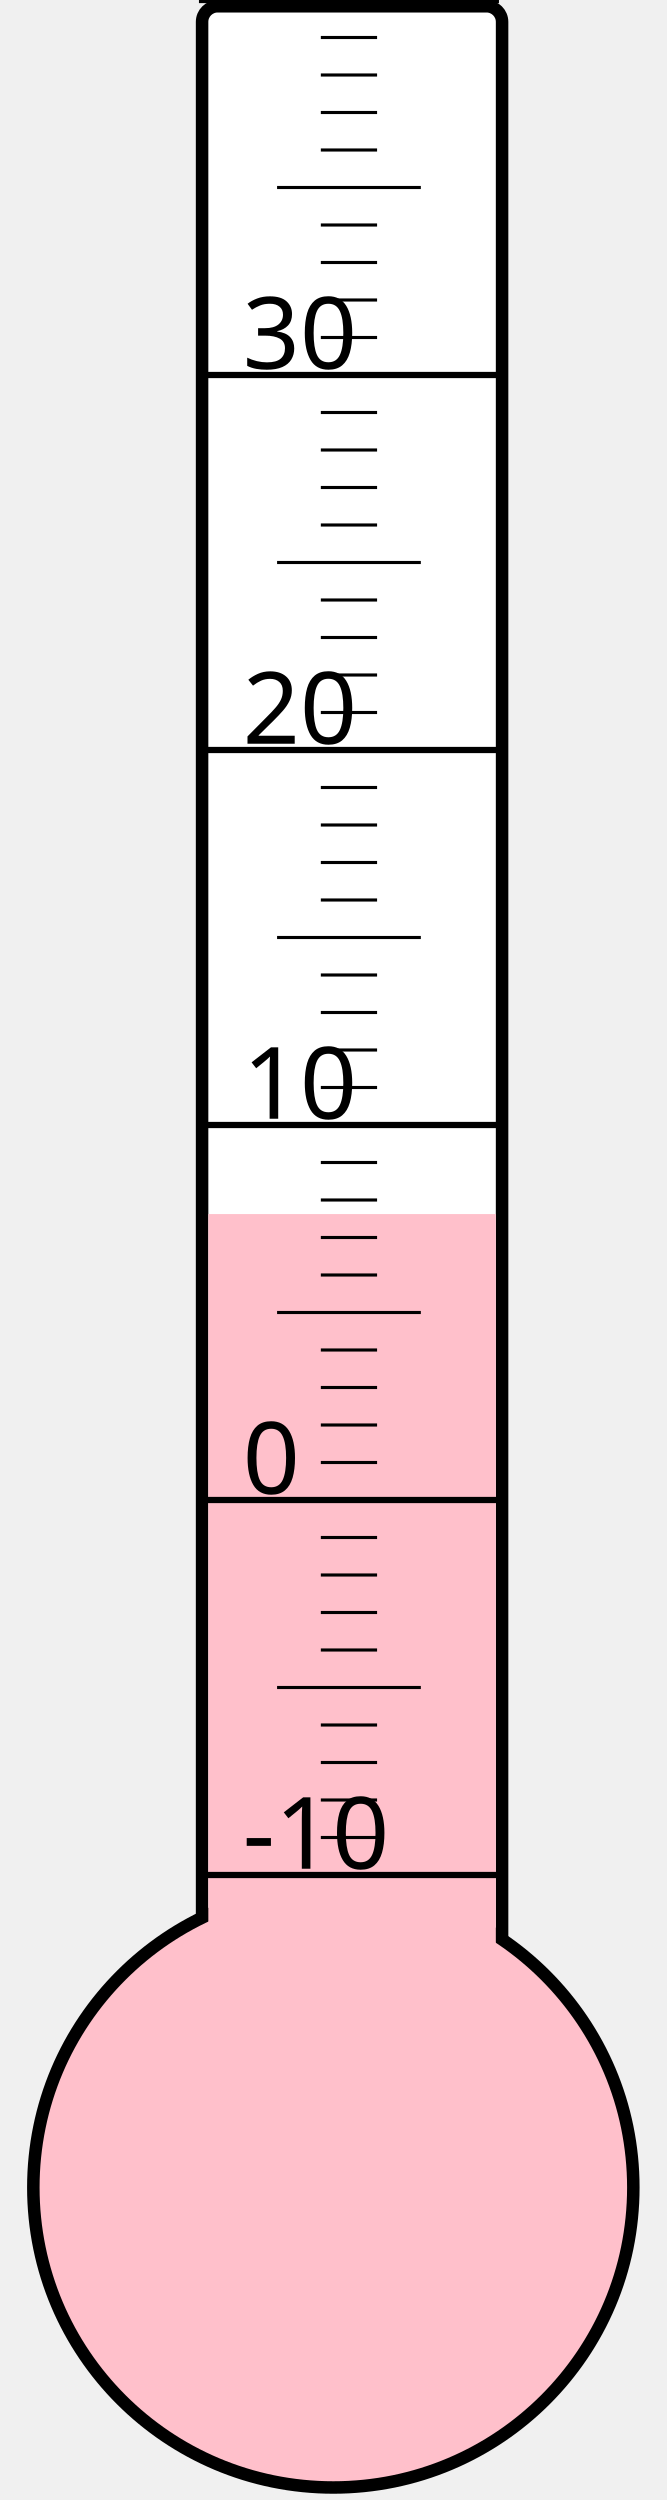
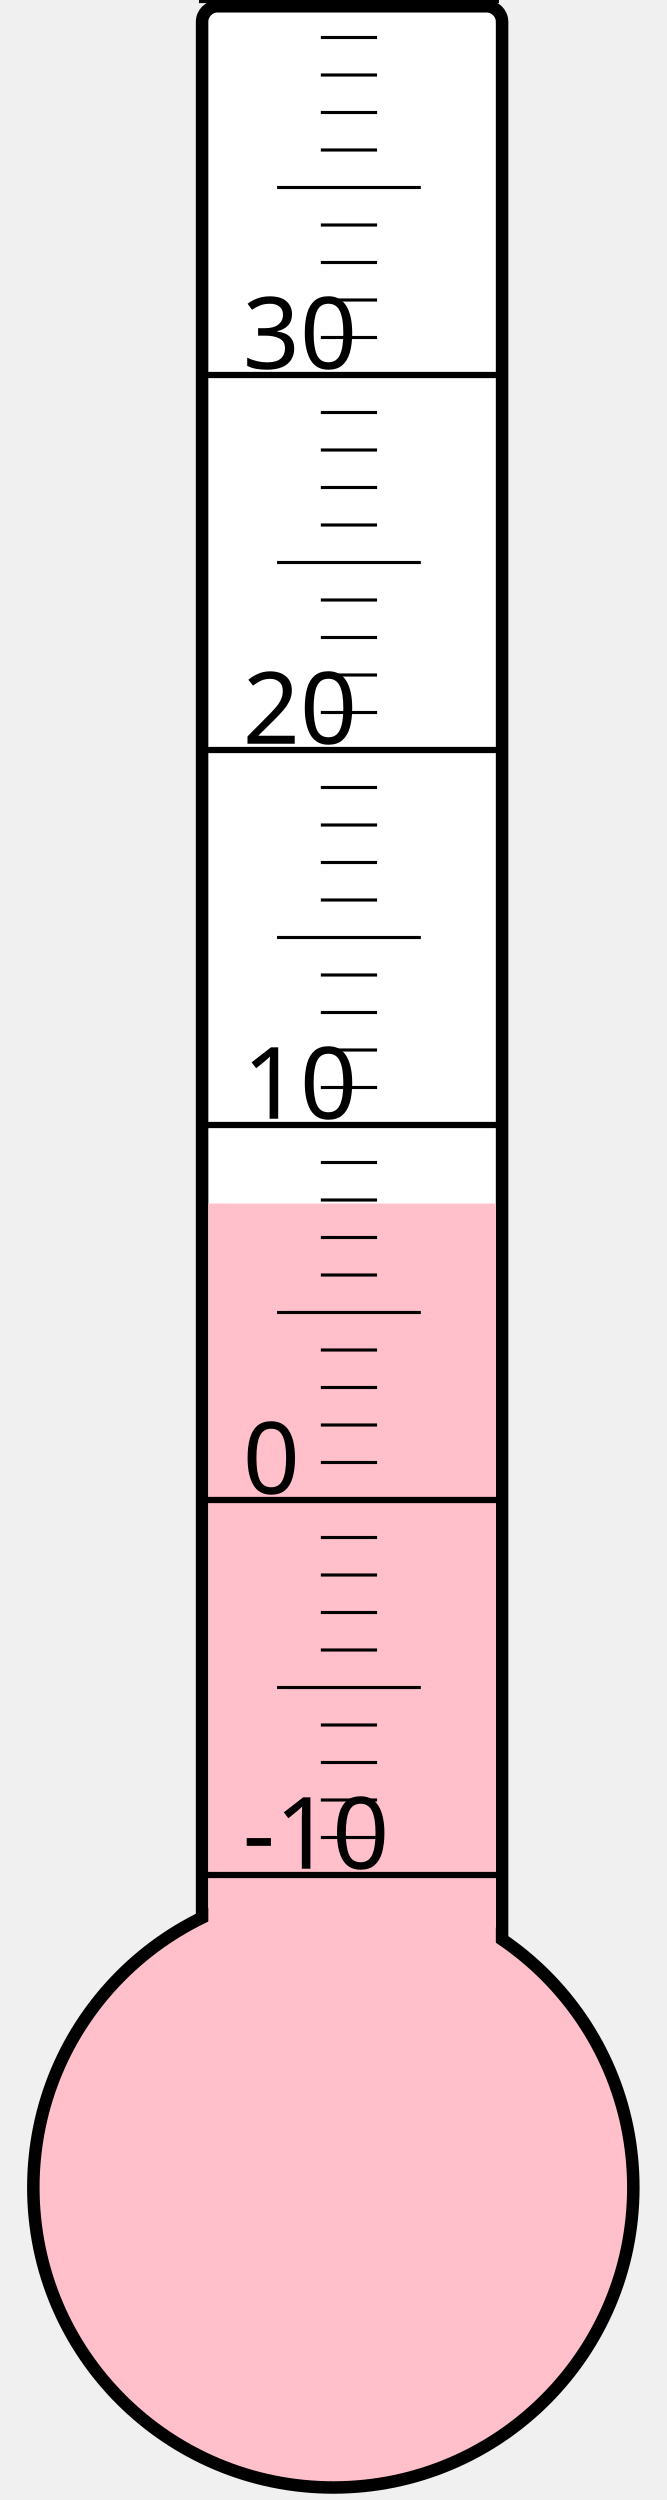
<svg xmlns="http://www.w3.org/2000/svg" width="40px" height="150px" viewBox="0 0 200 800">
  <rect width="200" height="800" x="0" y="0" style="fill: #ffffeb; fill-opacity: 0;" />
  <rect width="96" height="680" x="58" y="2" rx="5" ry="5" style="fill: white; fill-opacity: 1; stroke: black; stroke-width: 4;" />
  <circle cx="100" cy="700" r="96" style="fill: pink; stroke: black; stroke-width: 4;" />
-   <rect width="92" height="311.5" x="60" y="388.5" style="fill: pink; fill-opacity: 1; stroke-width: 0;" />
+   <rect width="92" height="314.875" x="60" y="385.125" style="fill: pink; fill-opacity: 1; stroke-width: 0;" />
  <text x="71" y="598" style="font-family: sans-serif; font-size: 24pt;">-10</text>
  <text x="71" y="478" style="font-family: sans-serif; font-size: 24pt;">0</text>
  <text x="71" y="358" style="font-family: sans-serif; font-size: 24pt;">10</text>
  <text x="71" y="238" style="font-family: sans-serif; font-size: 24pt;">20</text>
  <text x="71" y="118" style="font-family: sans-serif; font-size: 24pt;">30</text>
  <g style="stroke: black;">
    <line x1="57" y1="600" x2="153" y2="600" style="stroke-width: 2;" />
    <line x1="96" y1="588" x2="114" y2="588" style="stroke-width: 1;" />
    <line x1="96" y1="576" x2="114" y2="576" style="stroke-width: 1;" />
    <line x1="96" y1="564" x2="114" y2="564" style="stroke-width: 1;" />
    <line x1="96" y1="552" x2="114" y2="552" style="stroke-width: 1;" />
    <line x1="82" y1="540" x2="128" y2="540" style="stroke-width: 1;" />
    <line x1="96" y1="528" x2="114" y2="528" style="stroke-width: 1;" />
    <line x1="96" y1="516" x2="114" y2="516" style="stroke-width: 1;" />
    <line x1="96" y1="504" x2="114" y2="504" style="stroke-width: 1;" />
    <line x1="96" y1="492" x2="114" y2="492" style="stroke-width: 1;" />
    <line x1="57" y1="480" x2="153" y2="480" style="stroke-width: 2;" />
    <line x1="96" y1="468" x2="114" y2="468" style="stroke-width: 1;" />
    <line x1="96" y1="456" x2="114" y2="456" style="stroke-width: 1;" />
    <line x1="96" y1="444" x2="114" y2="444" style="stroke-width: 1;" />
    <line x1="96" y1="432" x2="114" y2="432" style="stroke-width: 1;" />
    <line x1="82" y1="420" x2="128" y2="420" style="stroke-width: 1;" />
    <line x1="96" y1="408" x2="114" y2="408" style="stroke-width: 1;" />
    <line x1="96" y1="396" x2="114" y2="396" style="stroke-width: 1;" />
    <line x1="96" y1="384" x2="114" y2="384" style="stroke-width: 1;" />
    <line x1="96" y1="372" x2="114" y2="372" style="stroke-width: 1;" />
    <line x1="57" y1="360" x2="153" y2="360" style="stroke-width: 2;" />
    <line x1="96" y1="348" x2="114" y2="348" style="stroke-width: 1;" />
    <line x1="96" y1="336" x2="114" y2="336" style="stroke-width: 1;" />
    <line x1="96" y1="324" x2="114" y2="324" style="stroke-width: 1;" />
    <line x1="96" y1="312" x2="114" y2="312" style="stroke-width: 1;" />
    <line x1="82" y1="300" x2="128" y2="300" style="stroke-width: 1;" />
    <line x1="96" y1="288" x2="114" y2="288" style="stroke-width: 1;" />
    <line x1="96" y1="276" x2="114" y2="276" style="stroke-width: 1;" />
    <line x1="96" y1="264" x2="114" y2="264" style="stroke-width: 1;" />
    <line x1="96" y1="252" x2="114" y2="252" style="stroke-width: 1;" />
    <line x1="57" y1="240" x2="153" y2="240" style="stroke-width: 2;" />
    <line x1="96" y1="228" x2="114" y2="228" style="stroke-width: 1;" />
    <line x1="96" y1="216" x2="114" y2="216" style="stroke-width: 1;" />
    <line x1="96" y1="204" x2="114" y2="204" style="stroke-width: 1;" />
    <line x1="96" y1="192" x2="114" y2="192" style="stroke-width: 1;" />
    <line x1="82" y1="180" x2="128" y2="180" style="stroke-width: 1;" />
    <line x1="96" y1="168" x2="114" y2="168" style="stroke-width: 1;" />
    <line x1="96" y1="156" x2="114" y2="156" style="stroke-width: 1;" />
    <line x1="96" y1="144" x2="114" y2="144" style="stroke-width: 1;" />
    <line x1="96" y1="132" x2="114" y2="132" style="stroke-width: 1;" />
    <line x1="57" y1="120" x2="153" y2="120" style="stroke-width: 2;" />
    <line x1="96" y1="108" x2="114" y2="108" style="stroke-width: 1;" />
    <line x1="96" y1="96" x2="114" y2="96" style="stroke-width: 1;" />
    <line x1="96" y1="84" x2="114" y2="84" style="stroke-width: 1;" />
    <line x1="96" y1="72" x2="114" y2="72" style="stroke-width: 1;" />
    <line x1="82" y1="60" x2="128" y2="60" style="stroke-width: 1;" />
    <line x1="96" y1="48" x2="114" y2="48" style="stroke-width: 1;" />
    <line x1="96" y1="36" x2="114" y2="36" style="stroke-width: 1;" />
    <line x1="96" y1="24" x2="114" y2="24" style="stroke-width: 1;" />
    <line x1="96" y1="12" x2="114" y2="12" style="stroke-width: 1;" />
    <line x1="57" y1="0" x2="153" y2="0" style="stroke-width: 2;" />
  </g>
</svg>
